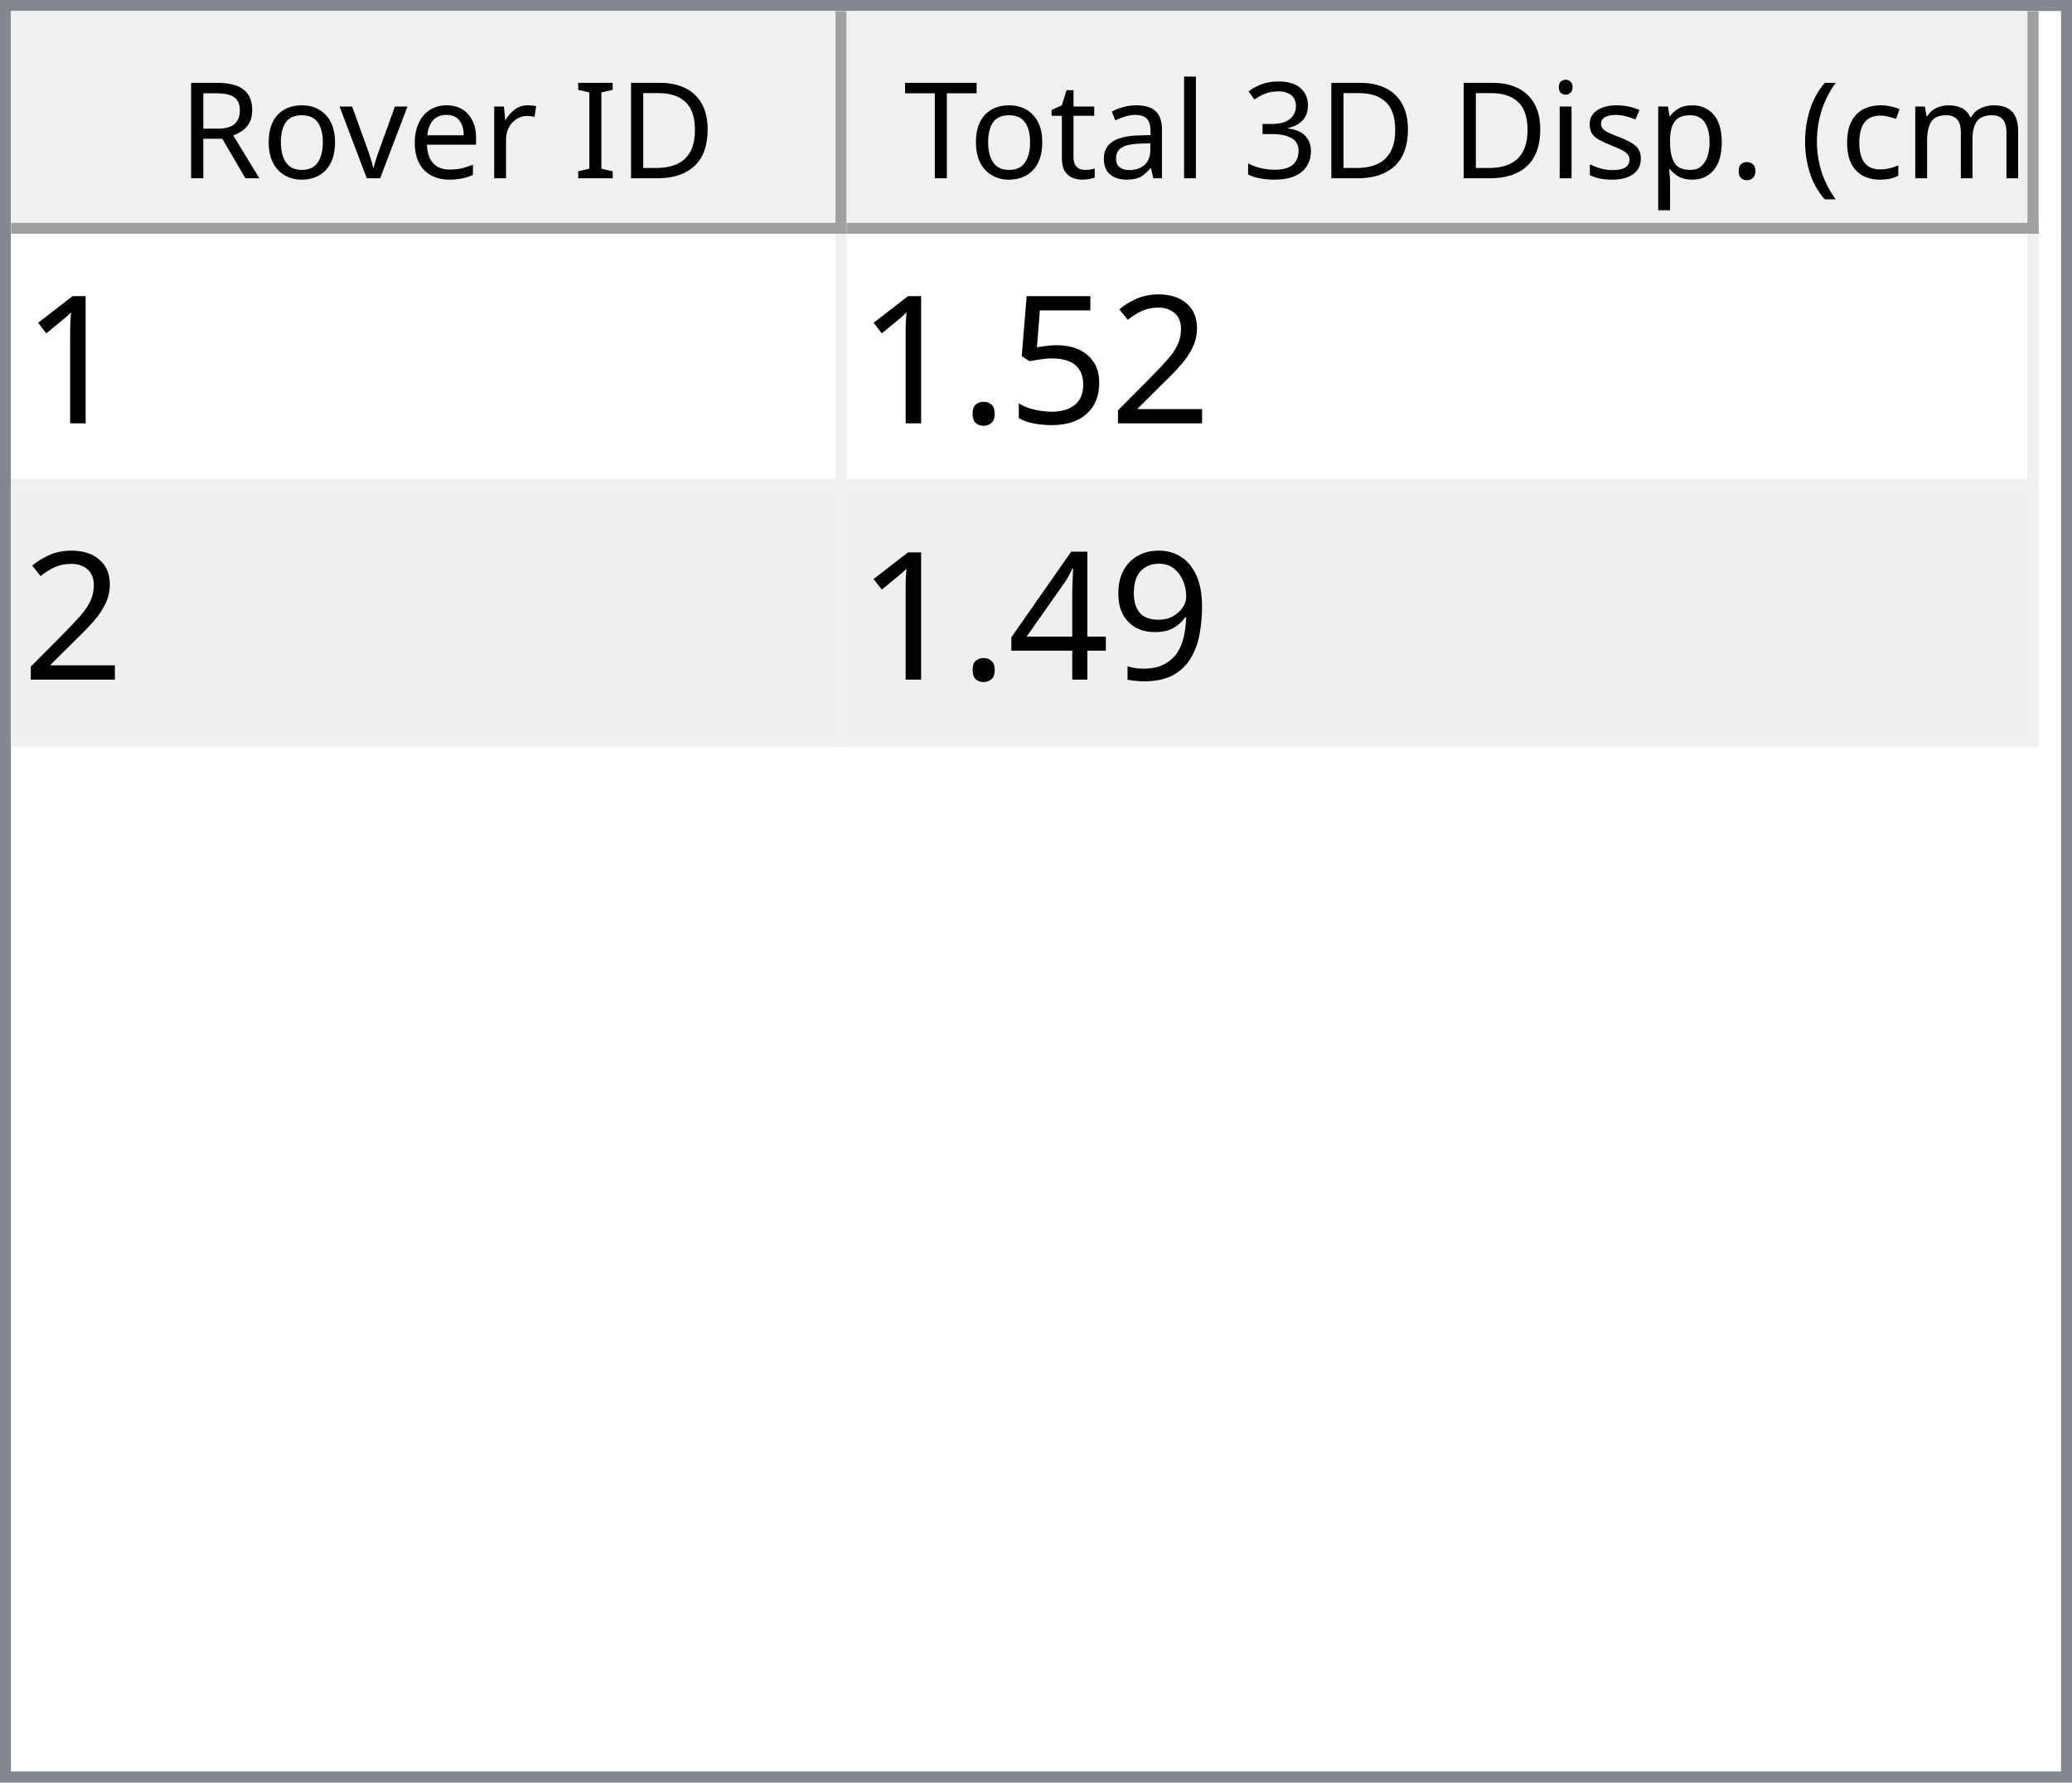
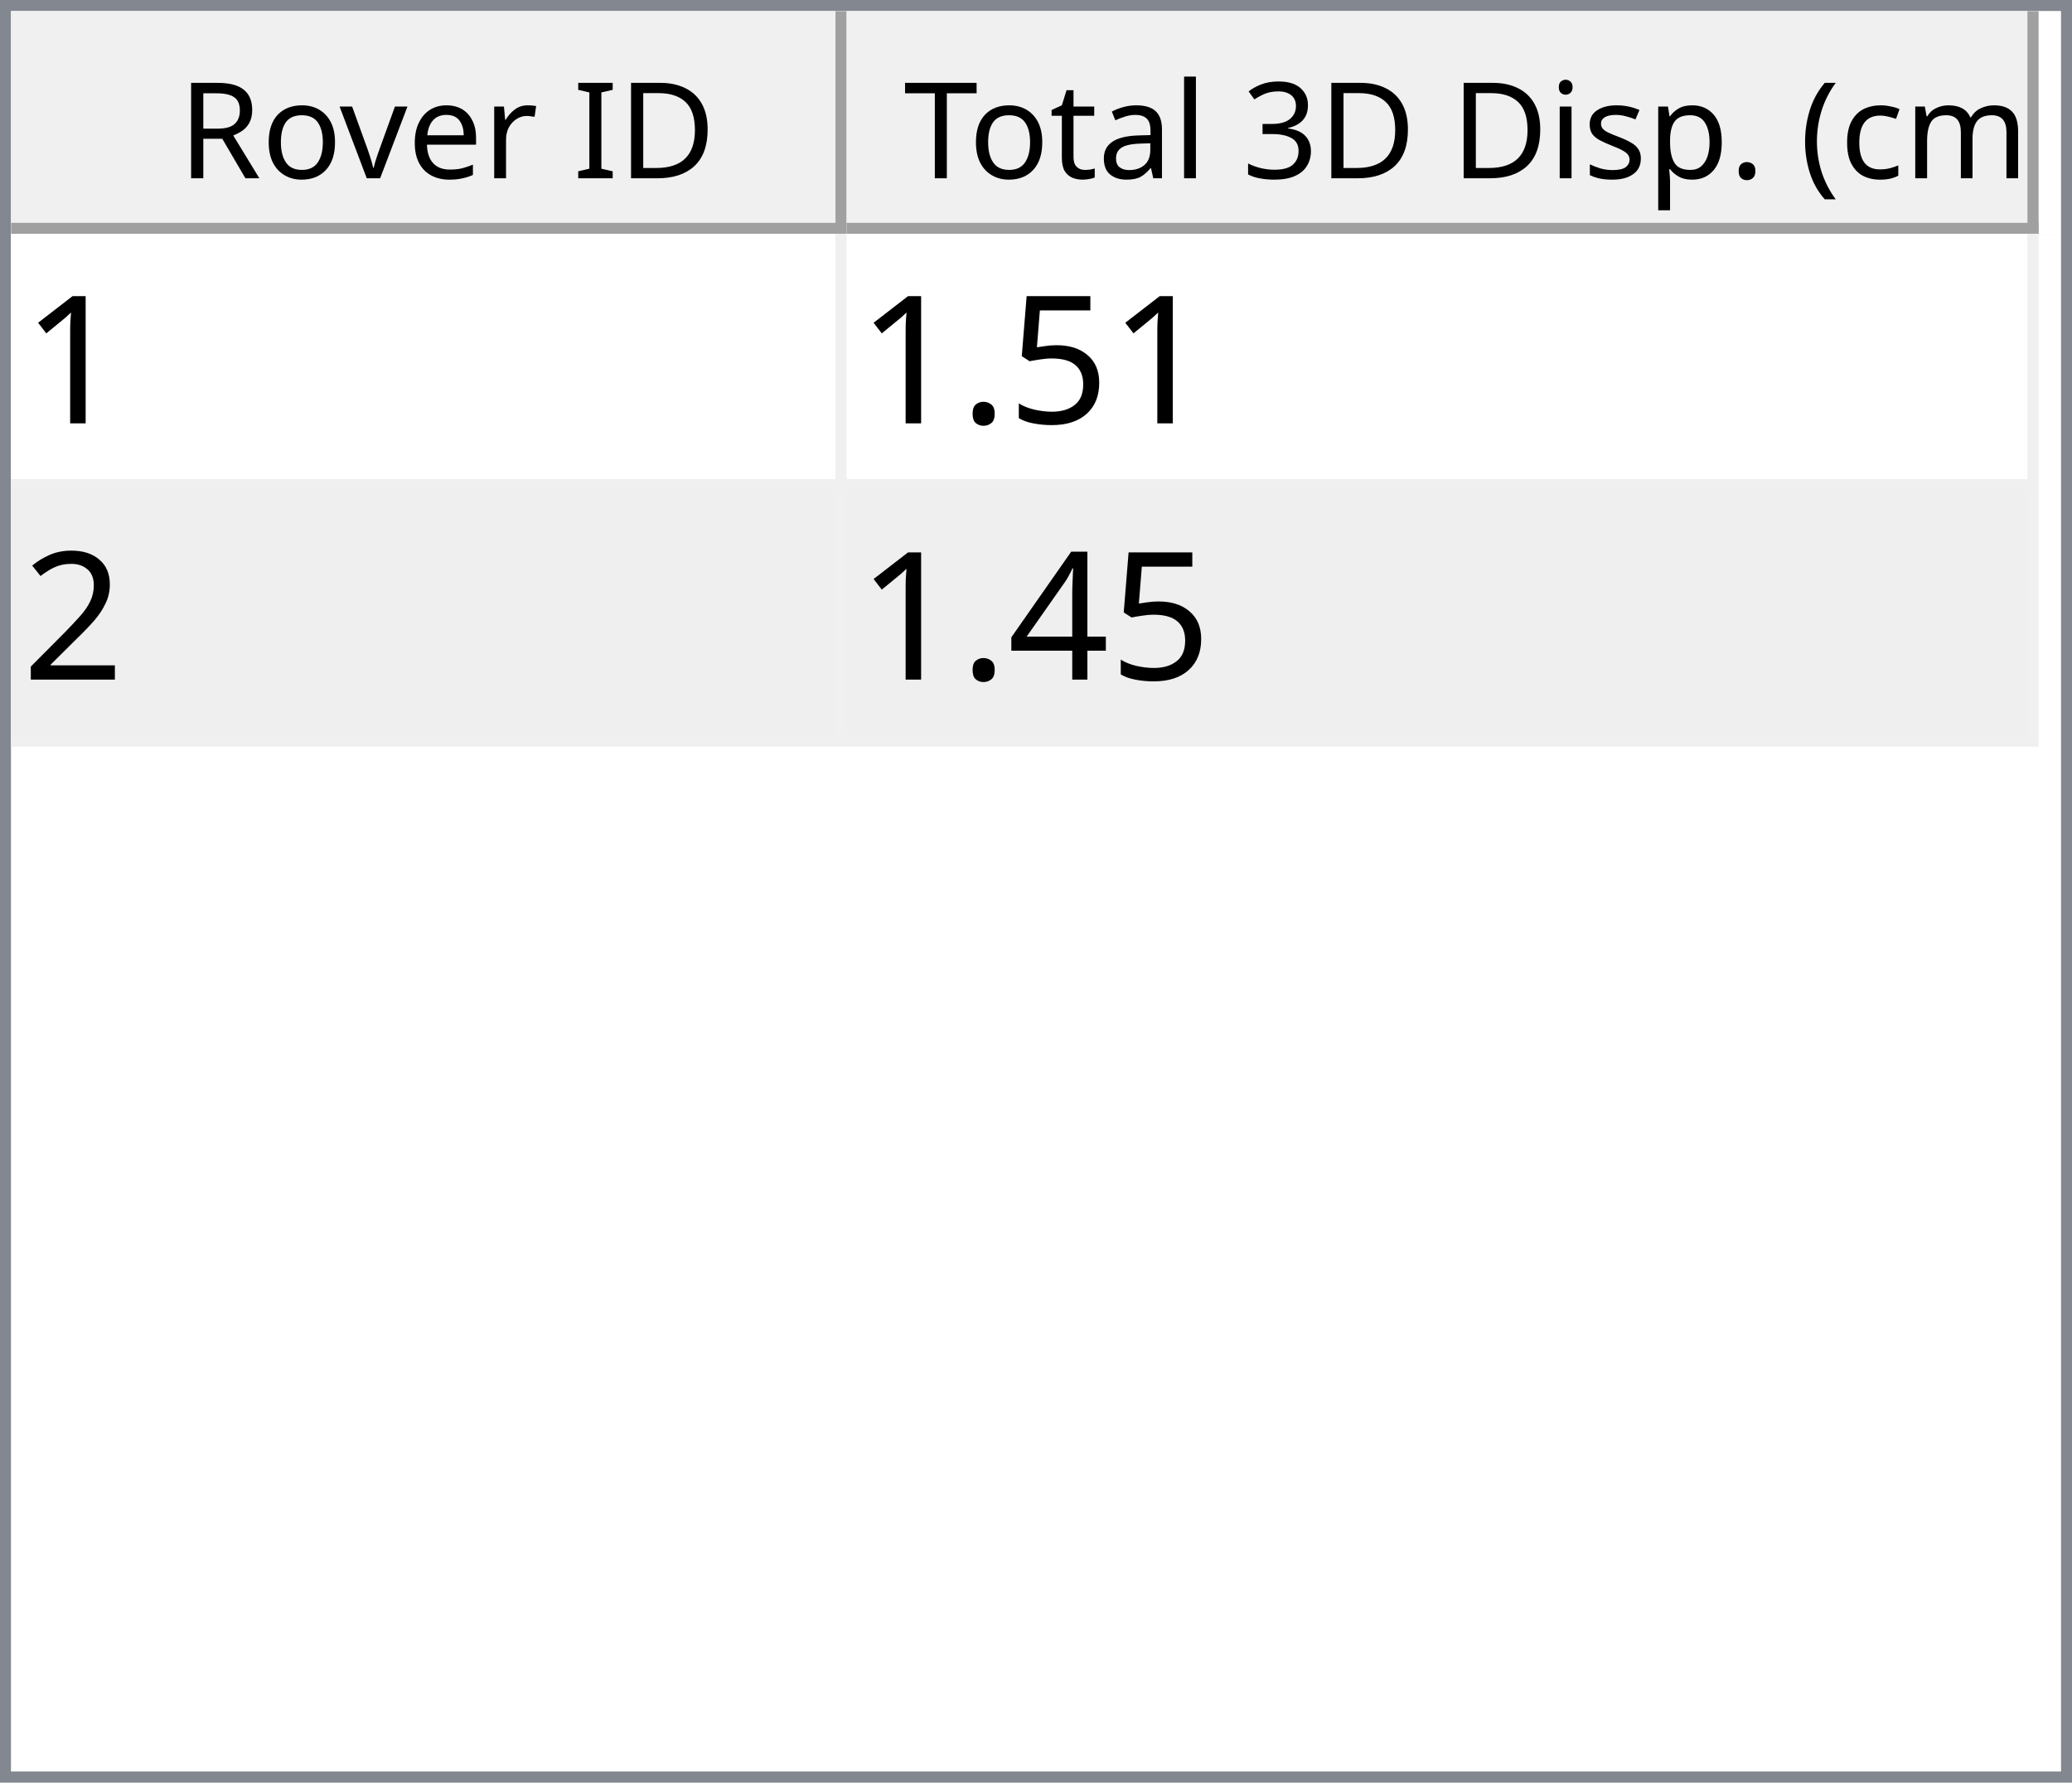
<svg xmlns="http://www.w3.org/2000/svg" style="fill-opacity:1; color-rendering:auto; color-interpolation:auto; text-rendering:auto; stroke:black; stroke-linecap:square; stroke-miterlimit:10; shape-rendering:auto; stroke-opacity:1; fill:black; stroke-dasharray:none; font-weight:normal; stroke-width:1; font-family:'Dialog'; font-style:normal; stroke-linejoin:miter; font-size:12px; stroke-dashoffset:0; image-rendering:auto;" width="186" height="160">
  <defs id="genericDefs" />
  <g>
    <defs id="defs1">
      <clipPath clipPathUnits="userSpaceOnUse" id="clipPath1">
        <path d="M0 0 L186 0 L186 160 L0 160 L0 0 Z" />
      </clipPath>
      <clipPath clipPathUnits="userSpaceOnUse" id="clipPath2">
        <path d="M0 0 L0 160 L186 160 L186 0 Z" />
      </clipPath>
      <clipPath clipPathUnits="userSpaceOnUse" id="clipPath3">
        <path d="M0 0 L0 20 L184 20 L184 0 Z" />
      </clipPath>
      <clipPath clipPathUnits="userSpaceOnUse" id="clipPath4">
        <path d="M0 0 L0 20 L75 20 L75 0 Z" />
      </clipPath>
      <clipPath clipPathUnits="userSpaceOnUse" id="clipPath5">
        <path d="M1 1 L1 19 L74 19 L74 1 Z" />
      </clipPath>
      <clipPath clipPathUnits="userSpaceOnUse" id="clipPath6">
        <path d="M0 0 L0 18 L73 18 L73 0 Z" />
      </clipPath>
      <clipPath clipPathUnits="userSpaceOnUse" id="clipPath7">
        <path d="M-0.5 -0.5 L-0.5 19.5 L74.5 19.5 L74.5 -0.5 Z" />
      </clipPath>
      <clipPath clipPathUnits="userSpaceOnUse" id="clipPath8">
        <path d="M0 0 L0 20 L107 20 L107 0 Z" />
      </clipPath>
      <clipPath clipPathUnits="userSpaceOnUse" id="clipPath9">
        <path d="M1 1 L1 19 L106 19 L106 1 Z" />
      </clipPath>
      <clipPath clipPathUnits="userSpaceOnUse" id="clipPath10">
        <path d="M0 0 L0 18 L105 18 L105 0 Z" />
      </clipPath>
      <clipPath clipPathUnits="userSpaceOnUse" id="clipPath11">
        <path d="M-0.5 -0.5 L-0.5 19.5 L106.5 19.5 L106.5 -0.5 Z" />
      </clipPath>
      <clipPath clipPathUnits="userSpaceOnUse" id="clipPath12">
        <path d="M0 0 L0 138 L184 138 L184 0 Z" />
      </clipPath>
      <clipPath clipPathUnits="userSpaceOnUse" id="clipPath13">
        <path d="M0 0 L0 46 L182 46 L182 0 Z" />
      </clipPath>
      <clipPath clipPathUnits="userSpaceOnUse" id="clipPath14">
        <path d="M-0.5 -0.5 L-0.5 45.5 L181.5 45.5 L181.5 -0.5 Z" />
      </clipPath>
      <clipPath clipPathUnits="userSpaceOnUse" id="clipPath15">
        <path d="M0 0 L0 22 L74 22 L74 0 Z" />
      </clipPath>
      <clipPath clipPathUnits="userSpaceOnUse" id="clipPath16">
        <path d="M0 0 L0 22 L106 22 L106 0 Z" />
      </clipPath>
      <font horiz-adv-x="64.551" id="font1">
        <font-face ascent="107.91" descent="25.098" units-per-em="100" style="font-style:normal; font-family:Segoe UI; font-weight:normal;" />
        <missing-glyph horiz-adv-x="64.551" d="M8.109 0 L8.109 68.266 L56.453 68.266 L56.453 0 L8.109 0 ZM15.328 7.234 L49.219 7.234 L49.219 61.031 L15.328 61.031 L15.328 7.234 Z" />
        <glyph unicode="D" horiz-adv-x="70.117" d="M9.188 0 L9.188 70.016 L28.516 70.016 Q65.531 70.016 65.531 35.891 Q65.531 19.672 55.25 9.836 Q44.969 0 27.734 0 L9.188 0 ZM17.391 62.594 L17.391 7.422 L27.828 7.422 Q41.609 7.422 49.273 14.797 Q56.938 22.172 56.938 35.688 Q56.938 62.594 28.328 62.594 L17.391 62.594 Z" />
        <glyph unicode="I" horiz-adv-x="26.611" d="M17.391 0 L9.188 0 L9.188 70.016 L17.391 70.016 L17.391 0 Z" />
        <glyph unicode=" " horiz-adv-x="27.393" d="" />
        <glyph unicode="r" horiz-adv-x="34.766" d="M34.188 41.891 Q32.078 43.5 28.125 43.5 Q23 43.5 19.555 38.672 Q16.109 33.844 16.109 25.484 L16.109 0 L8.109 0 L8.109 50 L16.109 50 L16.109 39.703 L16.312 39.703 Q18.016 44.969 21.531 47.922 Q25.047 50.875 29.391 50.875 Q32.516 50.875 34.188 50.203 L34.188 41.891 Z" />
        <glyph unicode="e" horiz-adv-x="52.295" d="M48.297 23 L12.984 23 Q13.188 14.656 17.484 10.109 Q21.781 5.562 29.297 5.562 Q37.75 5.562 44.828 11.141 L44.828 3.609 Q38.234 -1.172 27.391 -1.172 Q16.797 -1.172 10.742 5.641 Q4.688 12.453 4.688 24.812 Q4.688 36.469 11.305 43.82 Q17.922 51.172 27.734 51.172 Q37.547 51.172 42.922 44.828 Q48.297 38.484 48.297 27.203 L48.297 23 ZM40.094 29.781 Q40.047 36.719 36.75 40.578 Q33.453 44.438 27.594 44.438 Q21.922 44.438 17.969 40.383 Q14.016 36.328 13.094 29.781 L40.094 29.781 Z" />
        <glyph unicode="v" horiz-adv-x="47.9" d="M47.406 50 L27.484 0 L19.625 0 L0.688 50 L9.469 50 L22.172 13.672 Q23.578 9.672 23.922 6.688 L24.125 6.688 Q24.609 10.453 25.688 13.484 L38.969 50 L47.406 50 Z" />
        <glyph unicode="o" horiz-adv-x="58.594" d="M29 -1.172 Q17.922 -1.172 11.305 5.836 Q4.688 12.844 4.688 24.422 Q4.688 37.016 11.57 44.094 Q18.453 51.172 30.172 51.172 Q41.359 51.172 47.633 44.289 Q53.906 37.406 53.906 25.203 Q53.906 13.234 47.141 6.031 Q40.375 -1.172 29 -1.172 ZM29.594 44.438 Q21.875 44.438 17.383 39.188 Q12.891 33.938 12.891 24.703 Q12.891 15.828 17.43 10.695 Q21.969 5.562 29.594 5.562 Q37.359 5.562 41.531 10.594 Q45.703 15.625 45.703 24.906 Q45.703 34.281 41.531 39.359 Q37.359 44.438 29.594 44.438 Z" />
        <glyph unicode="R" horiz-adv-x="59.814" d="M59.375 0 L49.609 0 L37.891 19.625 Q36.281 22.359 34.766 24.289 Q33.25 26.219 31.664 27.438 Q30.078 28.656 28.25 29.219 Q26.422 29.781 24.125 29.781 L17.391 29.781 L17.391 0 L9.188 0 L9.188 70.016 L30.078 70.016 Q34.672 70.016 38.555 68.867 Q42.438 67.719 45.289 65.375 Q48.141 63.031 49.758 59.547 Q51.375 56.062 51.375 51.375 Q51.375 47.703 50.273 44.656 Q49.172 41.609 47.148 39.211 Q45.125 36.812 42.266 35.133 Q39.406 33.453 35.844 32.516 L35.844 32.328 Q37.594 31.547 38.891 30.547 Q40.188 29.547 41.359 28.18 Q42.531 26.812 43.68 25.078 Q44.828 23.344 46.234 21.047 L59.375 0 ZM17.391 62.594 L17.391 37.203 L28.516 37.203 Q31.594 37.203 34.203 38.133 Q36.812 39.062 38.719 40.797 Q40.625 42.531 41.703 45.047 Q42.781 47.562 42.781 50.688 Q42.781 56.297 39.141 59.445 Q35.5 62.594 28.609 62.594 L17.391 62.594 Z" />
        <glyph unicode=")" horiz-adv-x="30.176" d="M8.297 -15.922 L1.172 -15.922 Q16.406 2.344 16.406 26.812 Q16.406 51.469 1.078 70.016 L8.297 70.016 Q23.531 52.156 23.531 26.703 Q23.531 1.375 8.297 -15.922 Z" />
        <glyph unicode="m" horiz-adv-x="86.133" d="M79.109 0 L71.094 0 L71.094 28.719 Q71.094 37.016 68.531 40.727 Q65.969 44.438 59.906 44.438 Q54.781 44.438 51.195 39.75 Q47.609 35.062 47.609 28.516 L47.609 0 L39.594 0 L39.594 29.688 Q39.594 44.438 28.219 44.438 Q22.953 44.438 19.531 40.016 Q16.109 35.594 16.109 28.516 L16.109 0 L8.109 0 L8.109 50 L16.109 50 L16.109 42.094 L16.312 42.094 Q21.625 51.172 31.844 51.172 Q36.969 51.172 40.773 48.312 Q44.578 45.453 46 40.828 Q51.562 51.172 62.594 51.172 Q79.109 51.172 79.109 30.812 L79.109 0 Z" />
        <glyph unicode="c" horiz-adv-x="46.191" d="M42.188 2.297 Q36.422 -1.172 28.516 -1.172 Q17.828 -1.172 11.258 5.789 Q4.688 12.75 4.688 23.828 Q4.688 36.188 11.766 43.68 Q18.844 51.172 30.672 51.172 Q37.25 51.172 42.281 48.734 L42.281 40.531 Q36.719 44.438 30.375 44.438 Q22.703 44.438 17.797 38.945 Q12.891 33.453 12.891 24.516 Q12.891 15.719 17.508 10.641 Q22.125 5.562 29.891 5.562 Q36.422 5.562 42.188 9.906 L42.188 2.297 Z" />
        <glyph unicode="(" horiz-adv-x="30.176" d="M29.109 -15.922 L21.969 -15.922 Q6.844 1.375 6.844 26.703 Q6.844 52.156 21.969 70.016 L29.203 70.016 Q13.875 51.469 13.875 26.812 Q13.875 2.344 29.109 -15.922 Z" />
        <glyph unicode="." horiz-adv-x="21.68" d="M10.891 -1.078 Q8.641 -1.078 7.055 0.539 Q5.469 2.156 5.469 4.391 Q5.469 6.641 7.055 8.273 Q8.641 9.906 10.891 9.906 Q13.188 9.906 14.797 8.273 Q16.406 6.641 16.406 4.391 Q16.406 2.156 14.797 0.539 Q13.188 -1.078 10.891 -1.078 Z" />
        <glyph unicode="p" horiz-adv-x="58.789" d="M16.312 7.234 L16.109 7.234 L16.109 -23 L8.109 -23 L8.109 50 L16.109 50 L16.109 41.219 L16.312 41.219 Q22.219 51.172 33.594 51.172 Q43.266 51.172 48.688 44.461 Q54.109 37.75 54.109 26.469 Q54.109 13.922 48 6.375 Q41.891 -1.172 31.297 -1.172 Q21.578 -1.172 16.312 7.234 ZM16.109 27.391 L16.109 20.406 Q16.109 14.203 20.141 9.883 Q24.172 5.562 30.375 5.562 Q37.641 5.562 41.773 11.133 Q45.906 16.703 45.906 26.609 Q45.906 34.969 42.047 39.703 Q38.188 44.438 31.594 44.438 Q24.609 44.438 20.359 39.578 Q16.109 34.719 16.109 27.391 Z" />
        <glyph unicode="s" horiz-adv-x="42.432" d="M5.078 1.812 L5.078 10.406 Q11.625 5.562 19.484 5.562 Q30.031 5.562 30.031 12.594 Q30.031 14.594 29.125 15.992 Q28.219 17.391 26.68 18.461 Q25.141 19.531 23.07 20.383 Q21 21.234 18.609 22.172 Q15.281 23.484 12.766 24.828 Q10.25 26.172 8.57 27.859 Q6.891 29.547 6.031 31.695 Q5.172 33.844 5.172 36.719 Q5.172 40.234 6.789 42.945 Q8.406 45.656 11.086 47.484 Q13.766 49.312 17.211 50.242 Q20.656 51.172 24.312 51.172 Q30.812 51.172 35.938 48.922 L35.938 40.828 Q30.422 44.438 23.25 44.438 Q21 44.438 19.195 43.922 Q17.391 43.406 16.094 42.477 Q14.797 41.547 14.086 40.258 Q13.375 38.969 13.375 37.406 Q13.375 35.453 14.086 34.133 Q14.797 32.812 16.164 31.789 Q17.531 30.766 19.484 29.938 Q21.438 29.109 23.922 28.125 Q27.25 26.859 29.883 25.516 Q32.516 24.172 34.375 22.484 Q36.234 20.797 37.234 18.602 Q38.234 16.406 38.234 13.375 Q38.234 9.672 36.602 6.938 Q34.969 4.203 32.234 2.398 Q29.5 0.594 25.93 -0.289 Q22.359 -1.172 18.453 -1.172 Q10.75 -1.172 5.078 1.812 Z" />
        <glyph unicode="i" horiz-adv-x="24.219" d="M12.203 62.703 Q10.062 62.703 8.547 64.164 Q7.031 65.625 7.031 67.875 Q7.031 70.125 8.547 71.609 Q10.062 73.094 12.203 73.094 Q14.406 73.094 15.945 71.609 Q17.484 70.125 17.484 67.875 Q17.484 65.719 15.945 64.211 Q14.406 62.703 12.203 62.703 ZM16.109 0 L8.109 0 L8.109 50 L16.109 50 L16.109 0 Z" />
        <glyph unicode="3" horiz-adv-x="53.906" d="M46.531 19.828 Q46.531 15.094 44.75 11.211 Q42.969 7.328 39.719 4.57 Q36.469 1.812 31.93 0.297 Q27.391 -1.219 21.922 -1.219 Q11.922 -1.219 6 2.594 L6 11.188 Q13.094 5.609 22.219 5.609 Q25.875 5.609 28.828 6.539 Q31.781 7.469 33.906 9.227 Q36.031 10.984 37.18 13.477 Q38.328 15.969 38.328 19.094 Q38.328 32.812 18.797 32.812 L12.984 32.812 L12.984 39.594 L18.5 39.594 Q35.797 39.594 35.797 52.484 Q35.797 64.406 22.609 64.406 Q15.188 64.406 8.688 59.422 L8.688 67.188 Q15.375 71.188 24.609 71.188 Q29 71.188 32.57 69.969 Q36.141 68.75 38.68 66.555 Q41.219 64.359 42.609 61.281 Q44 58.203 44 54.5 Q44 40.672 30.031 36.719 L30.031 36.531 Q33.594 36.141 36.625 34.797 Q39.656 33.453 41.852 31.305 Q44.047 29.156 45.289 26.25 Q46.531 23.344 46.531 19.828 Z" />
        <glyph unicode="l" horiz-adv-x="24.219" d="M16.109 0 L8.109 0 L8.109 74.031 L16.109 74.031 L16.109 0 Z" />
        <glyph unicode="a" horiz-adv-x="50.879" d="M43.891 0 L35.891 0 L35.891 7.812 L35.688 7.812 Q30.469 -1.172 20.312 -1.172 Q12.844 -1.172 8.617 2.781 Q4.391 6.734 4.391 13.281 Q4.391 27.297 20.906 29.594 L35.891 31.688 Q35.891 44.438 25.594 44.438 Q16.547 44.438 9.281 38.281 L9.281 46.484 Q16.656 51.172 26.266 51.172 Q43.891 51.172 43.891 32.516 L43.891 0 ZM35.891 25.297 L23.828 23.641 Q18.266 22.859 15.43 20.875 Q12.594 18.891 12.594 13.875 Q12.594 10.203 15.211 7.883 Q17.828 5.562 22.172 5.562 Q28.125 5.562 32.008 9.742 Q35.891 13.922 35.891 20.312 L35.891 25.297 Z" />
        <glyph unicode="t" horiz-adv-x="33.887" d="M31.297 0.484 Q28.469 -1.078 23.828 -1.078 Q10.688 -1.078 10.688 13.578 L10.688 43.172 L2.094 43.172 L2.094 50 L10.688 50 L10.688 62.203 L18.703 64.797 L18.703 50 L31.297 50 L31.297 43.172 L18.703 43.172 L18.703 14.984 Q18.703 9.969 20.414 7.82 Q22.125 5.672 26.078 5.672 Q29.109 5.672 31.297 7.328 L31.297 0.484 Z" />
        <glyph unicode="T" horiz-adv-x="52.393" d="M50.594 62.594 L30.375 62.594 L30.375 0 L22.172 0 L22.172 62.594 L2 62.594 L2 70.016 L50.594 70.016 L50.594 62.594 Z" />
      </font>
      <font horiz-adv-x="75.0" id="font2">
        <font-face ascent="100.537" descent="21.973" units-per-em="100" style="font-style:normal; font-family:sans-serif; font-weight:normal;" />
        <missing-glyph horiz-adv-x="75.0" d="M12.5 0 L12.5 62.5 L62.5 62.5 L62.5 0 L12.5 0 ZM14.062 1.562 L60.938 1.562 L60.938 60.938 L14.062 60.938 L14.062 1.562 Z" />
        <glyph unicode="1" horiz-adv-x="55.615" d="M37.25 0 L28.469 0 L28.469 56 Q25.297 52.984 20.141 49.953 Q14.984 46.922 10.891 45.406 L10.891 53.906 Q18.266 57.375 23.781 62.305 Q29.297 67.234 31.594 71.875 L37.25 71.875 L37.25 0 Z" />
-         <glyph unicode="2" horiz-adv-x="55.615" d="M50.344 8.453 L50.344 0 L3.031 0 Q2.938 3.172 4.047 6.109 Q5.859 10.938 9.836 15.625 Q13.812 20.312 21.344 26.469 Q33.016 36.031 37.117 41.625 Q41.219 47.219 41.219 52.203 Q41.219 57.422 37.477 61.008 Q33.734 64.594 27.734 64.594 Q21.391 64.594 17.578 60.789 Q13.766 56.984 13.719 50.25 L4.688 51.172 Q5.609 61.281 11.664 66.578 Q17.719 71.875 27.938 71.875 Q38.234 71.875 44.242 66.164 Q50.25 60.453 50.25 52 Q50.25 47.703 48.492 43.555 Q46.734 39.406 42.656 34.812 Q38.578 30.219 29.109 22.219 Q21.188 15.578 18.945 13.211 Q16.703 10.844 15.234 8.453 L50.344 8.453 Z" />
        <glyph unicode="5" horiz-adv-x="55.615" d="M4.156 18.75 L13.375 19.531 Q14.406 12.797 18.141 9.398 Q21.875 6 27.156 6 Q33.5 6 37.891 10.789 Q42.281 15.578 42.281 23.484 Q42.281 31 38.062 35.352 Q33.844 39.703 27 39.703 Q22.75 39.703 19.336 37.773 Q15.922 35.844 13.969 32.766 L5.719 33.844 L12.641 70.609 L48.25 70.609 L48.25 62.203 L19.672 62.203 L15.828 42.969 Q22.266 47.469 29.344 47.469 Q38.719 47.469 45.164 40.969 Q51.609 34.469 51.609 24.266 Q51.609 14.547 45.953 7.469 Q39.062 -1.219 27.156 -1.219 Q17.391 -1.219 11.211 4.25 Q5.031 9.719 4.156 18.75 Z" />
        <glyph unicode="." horiz-adv-x="27.783" d="M9.078 0 L9.078 10.016 L19.094 10.016 L19.094 0 L9.078 0 Z" />
-         <glyph unicode="9" horiz-adv-x="55.615" d="M5.469 16.547 L13.922 17.328 Q14.984 11.375 18.016 8.688 Q21.047 6 25.781 6 Q29.828 6 32.883 7.859 Q35.938 9.719 37.891 12.82 Q39.844 15.922 41.164 21.195 Q42.484 26.469 42.484 31.938 Q42.484 32.516 42.438 33.688 Q39.797 29.5 35.234 26.883 Q30.672 24.266 25.344 24.266 Q16.453 24.266 10.305 30.711 Q4.156 37.156 4.156 47.703 Q4.156 58.594 10.578 65.234 Q17 71.875 26.656 71.875 Q33.641 71.875 39.43 68.117 Q45.219 64.359 48.219 57.398 Q51.219 50.438 51.219 37.25 Q51.219 23.531 48.242 15.406 Q45.266 7.281 39.383 3.031 Q33.5 -1.219 25.594 -1.219 Q17.188 -1.219 11.867 3.445 Q6.547 8.109 5.469 16.547 ZM41.453 48.141 Q41.453 55.719 37.43 60.156 Q33.406 64.594 27.734 64.594 Q21.875 64.594 17.531 59.812 Q13.188 55.031 13.188 47.406 Q13.188 40.578 17.312 36.305 Q21.438 32.031 27.484 32.031 Q33.594 32.031 37.523 36.305 Q41.453 40.578 41.453 48.141 Z" />
+         <glyph unicode="2" horiz-adv-x="55.615" d="M50.344 8.453 L50.344 0 L3.031 0 Q2.938 3.172 4.047 6.109 Q5.859 10.938 9.836 15.625 Q13.812 20.312 21.344 26.469 Q33.016 36.031 37.117 41.625 Q41.219 47.219 41.219 52.203 Q41.219 57.422 37.477 61.008 Q33.734 64.594 27.734 64.594 Q21.391 64.594 17.578 60.789 Q13.766 56.984 13.719 50.25 L4.688 51.172 Q5.609 61.281 11.664 66.578 Q17.719 71.875 27.938 71.875 Q38.234 71.875 44.242 66.164 Q50.25 60.453 50.25 52 Q50.25 47.703 48.492 43.555 Q46.734 39.406 42.656 34.812 Q38.578 30.219 29.109 22.219 Q21.188 15.578 18.945 13.211 Q16.703 10.844 15.234 8.453 L50.344 8.453 Z" />
        <glyph unicode="4" horiz-adv-x="55.615" d="M32.328 0 L32.328 17.141 L1.266 17.141 L1.266 25.203 L33.938 71.578 L41.109 71.578 L41.109 25.203 L50.781 25.203 L50.781 17.141 L41.109 17.141 L41.109 0 L32.328 0 ZM32.328 25.203 L32.328 57.469 L9.906 25.203 L32.328 25.203 Z" />
      </font>
    </defs>
    <g style="fill:white; stroke:white;">
      <rect x="0" y="0" width="186" style="clip-path:url(#clipPath1); stroke:none;" height="160" />
    </g>
    <g style="fill:white; text-rendering:optimizeSpeed; color-rendering:optimizeSpeed; image-rendering:optimizeSpeed; shape-rendering:crispEdges; stroke:white; color-interpolation:sRGB;">
      <rect x="0" width="186" height="160" y="0" style="stroke:none;" />
      <path style="stroke:none;" d="M0 160 L186 160 L186 0 L0 0 Z" />
    </g>
    <g style="fill:rgb(240,240,240); font-family:'Segoe UI'; stroke:rgb(240,240,240);">
      <rect x="0" y="0" width="186" style="clip-path:url(#clipPath2); stroke:none;" height="160" />
    </g>
    <g style="fill:rgb(130,135,144); font-family:'Segoe UI'; stroke:rgb(130,135,144);">
      <path d="M0 0 L186 0 L186 160 L0 160 L0 0 ZM1 1 L185 1 L185 159 L1 159 L1 1 Z" style="fill-rule:evenodd; clip-path:url(#clipPath2); stroke:none;" />
    </g>
    <g style="fill:white; font-family:'Segoe UI'; stroke:white;" transform="translate(1,1)">
      <rect x="0" y="0" width="184" style="clip-path:url(#clipPath3); stroke:none;" height="20" />
    </g>
    <g style="fill:rgb(240,240,240); font-family:'Segoe UI'; stroke:rgb(240,240,240);" transform="translate(1,1)">
      <rect x="0" y="0" width="75" style="clip-path:url(#clipPath4); stroke:none;" height="20" />
    </g>
    <g style="font-family:'Segoe UI';" transform="translate(2,2)">
      <text x="14" xml:space="preserve" y="14" style="clip-path:url(#clipPath6); stroke:none;">Rover ID</text>
    </g>
    <g style="fill:rgb(160,160,160); font-family:'Segoe UI'; stroke:rgb(160,160,160); stroke-linejoin:bevel;" transform="translate(1.5,1.5)">
      <line x1="74" x2="74" y1="0" style="fill:none; clip-path:url(#clipPath7);" y2="19" />
    </g>
    <g style="fill:rgb(160,160,160); font-family:'Segoe UI'; stroke:rgb(160,160,160); stroke-linejoin:bevel;" transform="matrix(1,0,0,1,1,1) translate(0.5,0.5)">
      <line x1="0" x2="74" y1="19" style="fill:none; clip-path:url(#clipPath7);" y2="19" />
    </g>
    <g style="fill:rgb(240,240,240); font-family:'Segoe UI'; stroke:rgb(240,240,240);" transform="translate(76,1)">
      <rect x="0" y="0" width="107" style="clip-path:url(#clipPath8); stroke:none;" height="20" />
    </g>
    <g style="font-family:'Segoe UI';" transform="translate(77,2)">
      <text x="1" xml:space="preserve" y="14" style="clip-path:url(#clipPath10); stroke:none;"> Total 3D Disp. (cm)</text>
    </g>
    <g style="fill:rgb(160,160,160); font-family:'Segoe UI'; stroke:rgb(160,160,160); stroke-linejoin:bevel;" transform="translate(76.5,1.5)">
      <line x1="106" x2="106" y1="0" style="fill:none; clip-path:url(#clipPath11);" y2="19" />
    </g>
    <g style="fill:rgb(160,160,160); font-family:'Segoe UI'; stroke:rgb(160,160,160); stroke-linejoin:bevel;" transform="matrix(1,0,0,1,76,1) translate(0.5,0.5)">
      <line x1="0" x2="106" y1="19" style="fill:none; clip-path:url(#clipPath11);" y2="19" />
    </g>
    <g style="fill:white; font-family:'Segoe UI'; stroke:white;" transform="translate(1,21)">
      <rect x="0" y="0" width="184" style="clip-path:url(#clipPath12); stroke:none;" height="138" />
    </g>
    <g style="fill:rgb(240,240,240); font-size:16px; font-family:sans-serif; stroke:rgb(240,240,240);" transform="translate(1,21)">
      <rect x="0" y="0" width="182" style="clip-path:url(#clipPath13); stroke:none;" height="46" />
      <line transform="translate(0.5,0.5)" x1="0" x2="181" y1="22" style="clip-path:url(#clipPath14); fill:none; stroke-linejoin:bevel;" y2="22" />
    </g>
    <g transform="matrix(1,0,0,1,1,21) translate(0.5,0.5)" style="fill:rgb(240,240,240); font-size:16px; font-family:sans-serif; stroke:rgb(240,240,240); stroke-linejoin:bevel;">
      <line x1="0" x2="181" y1="45" style="fill:none; clip-path:url(#clipPath14);" y2="45" />
    </g>
    <g transform="matrix(1,0,0,1,1,21) translate(0.5,0.5)" style="fill:rgb(240,240,240); font-size:16px; font-family:sans-serif; stroke:rgb(240,240,240); stroke-linejoin:bevel;">
      <line x1="74" x2="74" y1="0" style="fill:none; clip-path:url(#clipPath14);" y2="45" />
    </g>
    <g transform="matrix(1,0,0,1,1,21) translate(0.5,0.5)" style="fill:rgb(240,240,240); font-size:16px; font-family:sans-serif; stroke:rgb(240,240,240); stroke-linejoin:bevel;">
      <line x1="181" x2="181" y1="0" style="fill:none; clip-path:url(#clipPath14);" y2="45" />
    </g>
    <g style="fill:white; font-size:16px; font-family:sans-serif; stroke:white;" transform="matrix(1,0,0,1,1,21)">
      <rect x="0" y="0" width="74" style="clip-path:url(#clipPath15); stroke:none;" height="22" />
      <text x="1" y="17" style="fill:black; clip-path:url(#clipPath15); stroke:none;" xml:space="preserve">1</text>
    </g>
    <g style="fill:white; font-size:16px; font-family:sans-serif; stroke:white;" transform="matrix(1,0,0,1,1,21) translate(75,0)">
      <rect x="0" y="0" width="106" style="clip-path:url(#clipPath16); stroke:none;" height="22" />
-       <text x="1" y="17" style="fill:black; clip-path:url(#clipPath16); stroke:none;" xml:space="preserve">1.52</text>
+       <text x="1" y="17" style="fill:black; clip-path:url(#clipPath16); stroke:none;" xml:space="preserve">1.51</text>
    </g>
    <g style="fill:rgb(239,239,239); font-size:16px; font-family:sans-serif; stroke:rgb(239,239,239);" transform="matrix(1,0,0,1,1,21) translate(0,23)">
      <rect x="0" y="0" width="74" style="clip-path:url(#clipPath15); stroke:none;" height="22" />
      <text x="1" y="17" style="fill:black; clip-path:url(#clipPath15); stroke:none;" xml:space="preserve">2</text>
    </g>
    <g style="fill:rgb(239,239,239); font-size:16px; font-family:sans-serif; stroke:rgb(239,239,239);" transform="matrix(1,0,0,1,1,21) translate(75,23)">
      <rect x="0" y="0" width="106" style="clip-path:url(#clipPath16); stroke:none;" height="22" />
-       <text x="1" y="17" style="fill:black; clip-path:url(#clipPath16); stroke:none;" xml:space="preserve">1.49</text>
+       <text x="1" y="17" style="fill:black; clip-path:url(#clipPath16); stroke:none;" xml:space="preserve">1.45</text>
    </g>
  </g>
</svg>
